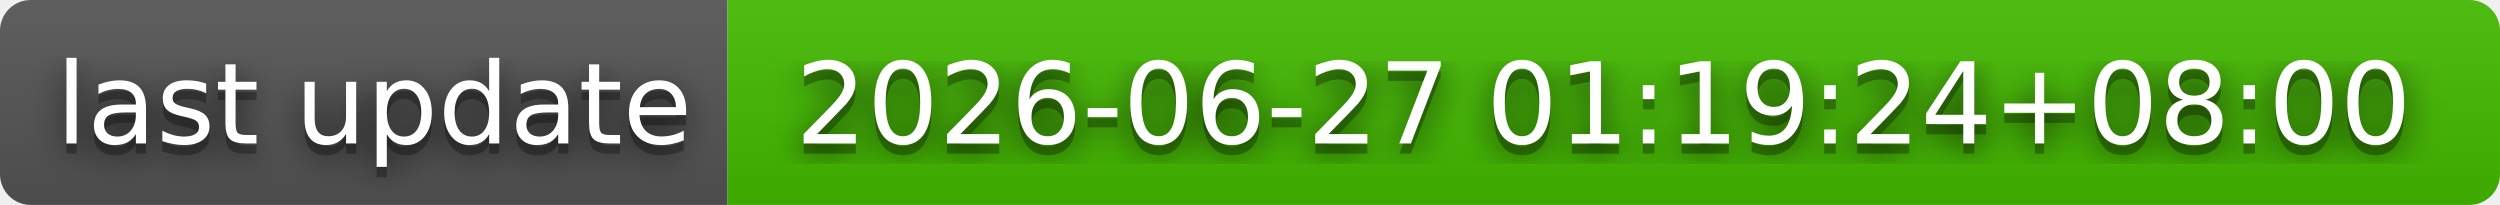
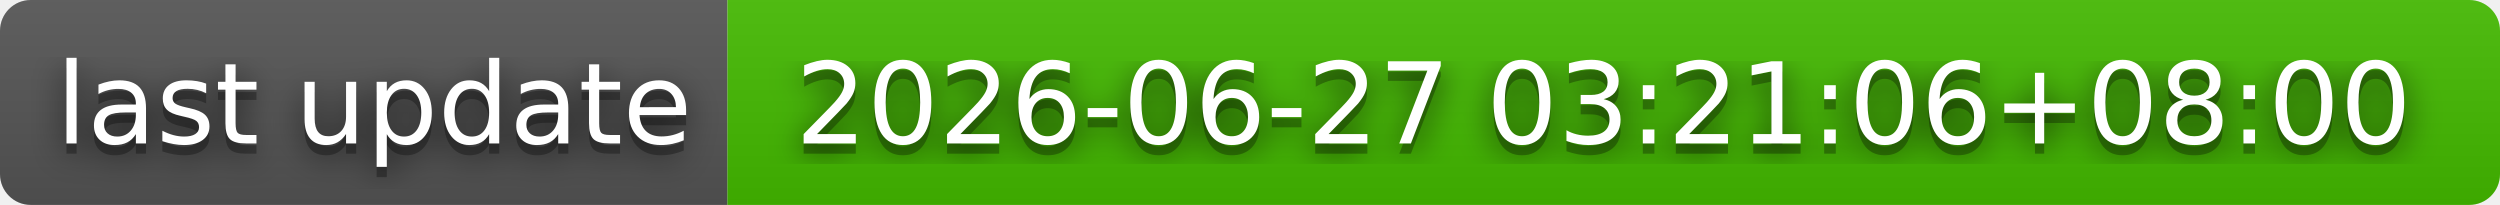
- <svg xmlns="http://www.w3.org/2000/svg" width="244" height="20" role="img" aria-label="last update: 2026-06-27 01:19:24+08:00">
+ <svg xmlns="http://www.w3.org/2000/svg" width="244" height="20" role="img" aria-label="last update: 2026-06-27 03:21:06+08:00">
  <filter id="blur">
    <feGaussianBlur stdDeviation="16" />
  </filter>
  <linearGradient id="s" x2="0" y2="100%">
    <stop offset="0" stop-color="#bbb" stop-opacity=".1" />
    <stop offset="1" stop-opacity=".1" />
  </linearGradient>
  <clipPath id="r">
    <rect width="244" height="20" rx="3" />
  </clipPath>
  <g clip-path="url(#r)">
    <rect width="71" height="20" fill="#555" />
    <rect x="71" width="173" height="20" fill="#4b0" />
    <rect width="244" height="20" fill="url(#s)" />
  </g>
  <g fill="#fff" text-anchor="middle" font-family="Verdana,Geneva,DejaVu Sans,sans-serif" text-rendering="geometricPrecision" font-size="110">
    <g transform="scale(.1)">
      <g aria-hidden="true" fill="#010101">
        <text x="365" y="150" fill-opacity=".8" filter="url(#blur)" textLength="610">last update</text>
        <text x="365" y="150" fill-opacity=".3" textLength="610">last update</text>
      </g>
      <text x="365" y="140" textLength="610">last update</text>
    </g>
    <g transform="scale(.1)">
      <g aria-hidden="true" fill="#010101">
-         <text x="1565" y="150" fill-opacity=".8" filter="url(#blur)" textLength="1630">2026-06-27 01:19:24+08:00</text>
-         <text x="1565" y="150" fill-opacity=".3" textLength="1630">2026-06-27 01:19:24+08:00</text>
+         <text x="1565" y="150" fill-opacity=".8" filter="url(#blur)" textLength="1630">2026-06-27 03:21:06+08:00</text>
+         <text x="1565" y="150" fill-opacity=".3" textLength="1630">2026-06-27 03:21:06+08:00</text>
      </g>
-       <text x="1565" y="140" textLength="1630">2026-06-27 01:19:24+08:00</text>
+       <text x="1565" y="140" textLength="1630">2026-06-27 03:21:06+08:00</text>
    </g>
  </g>
</svg>
